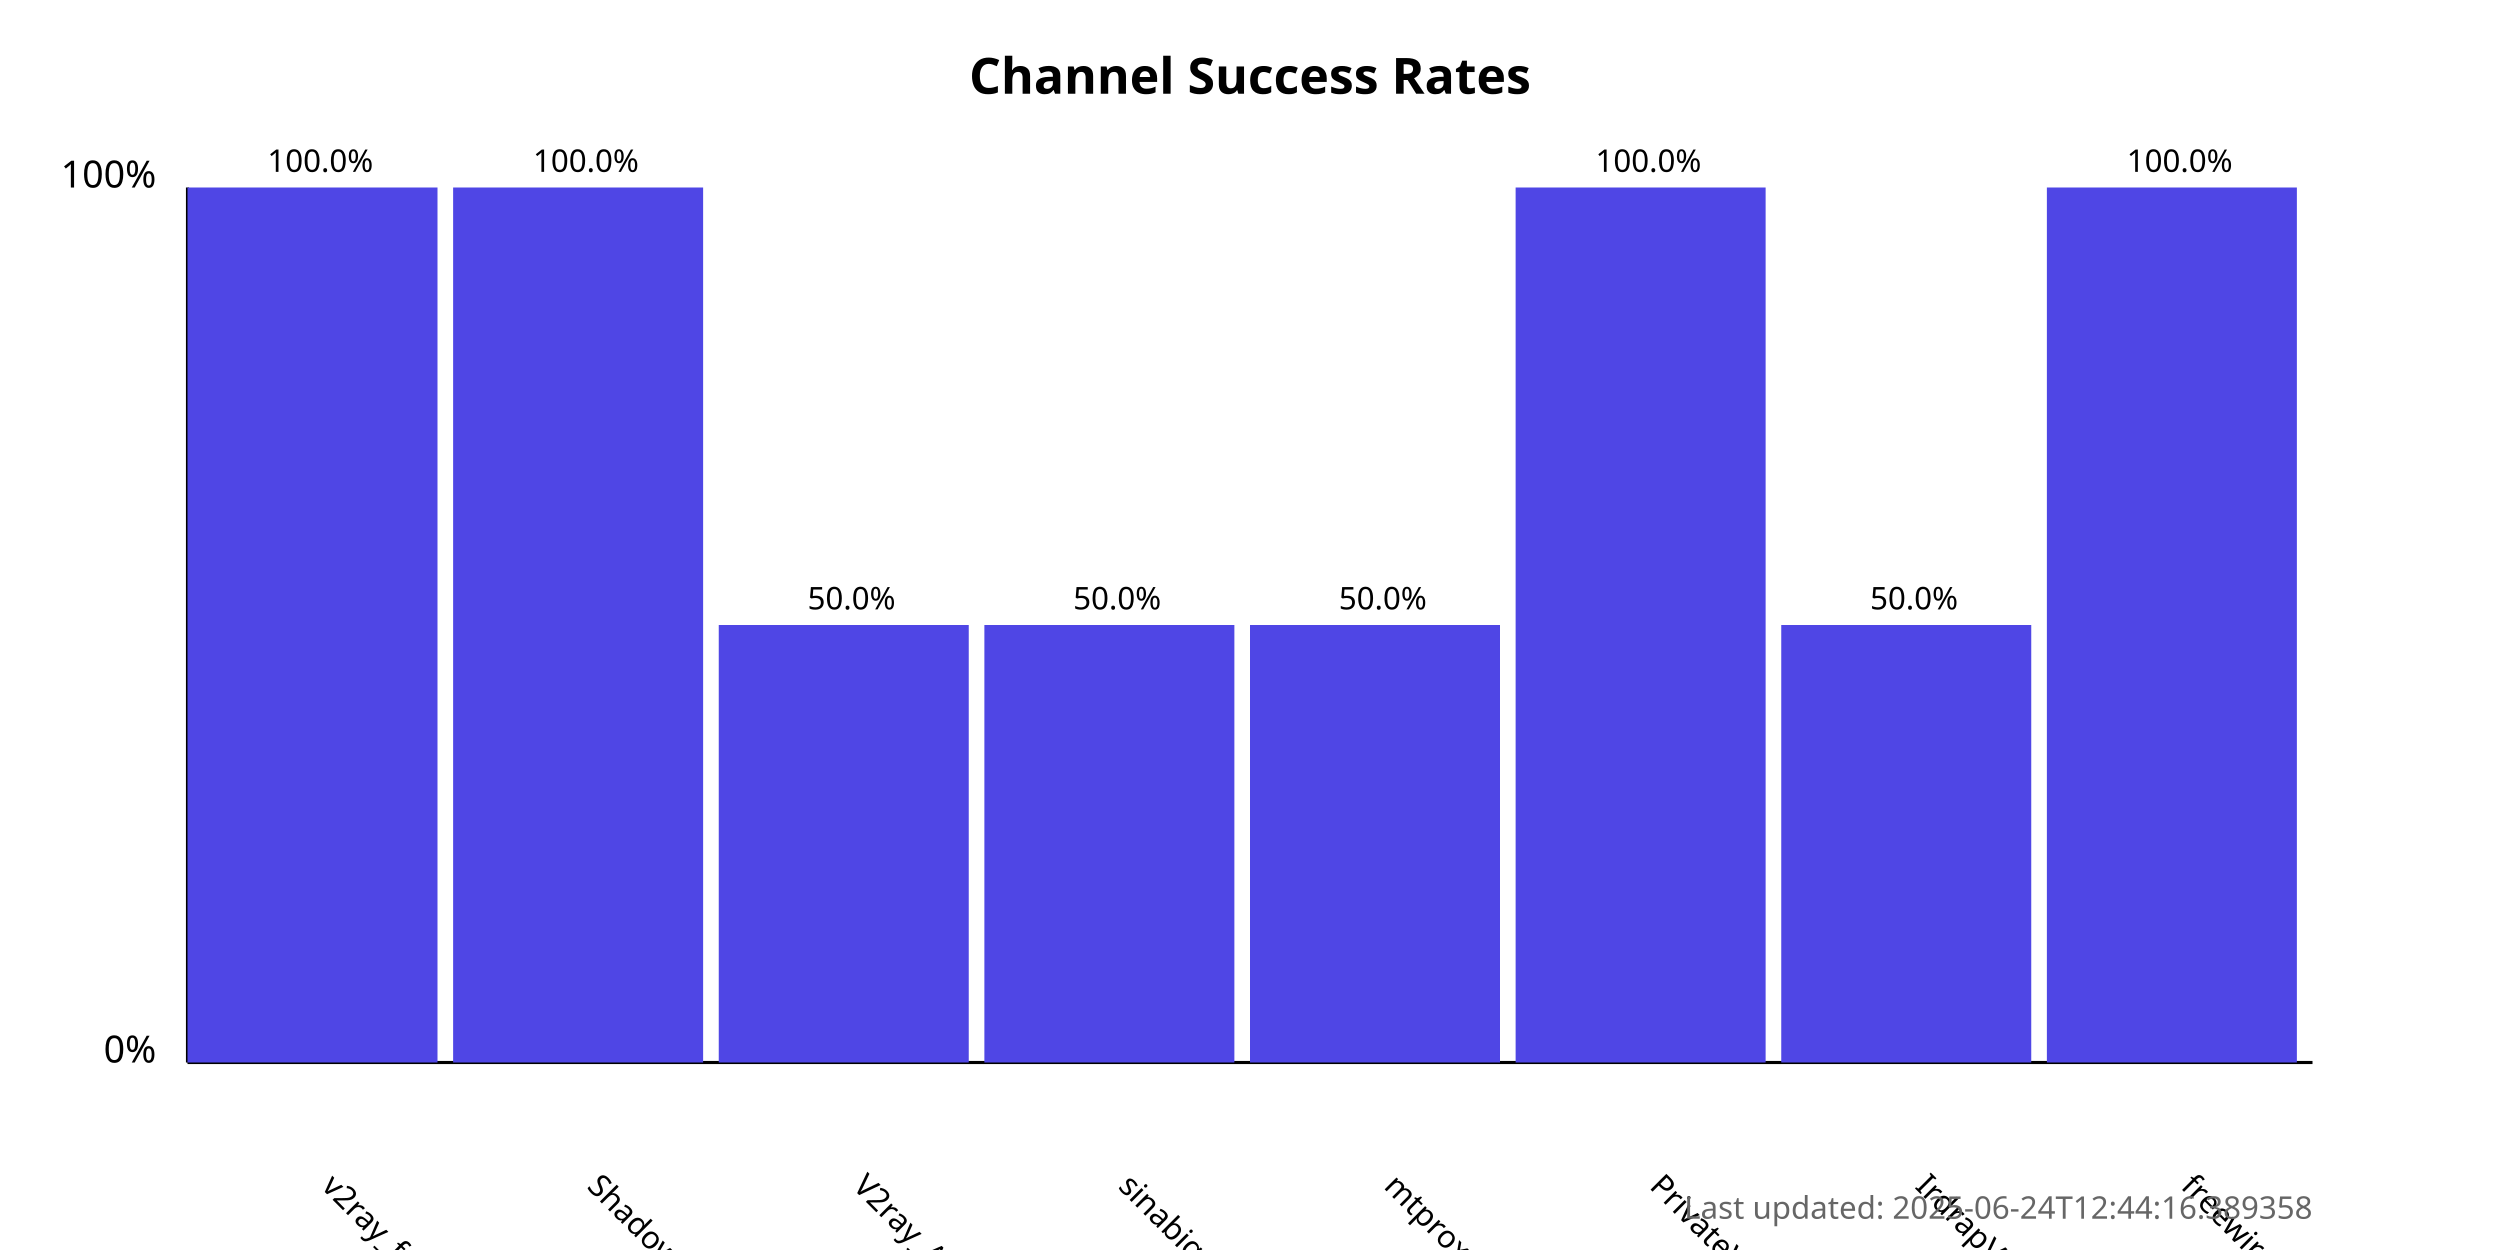
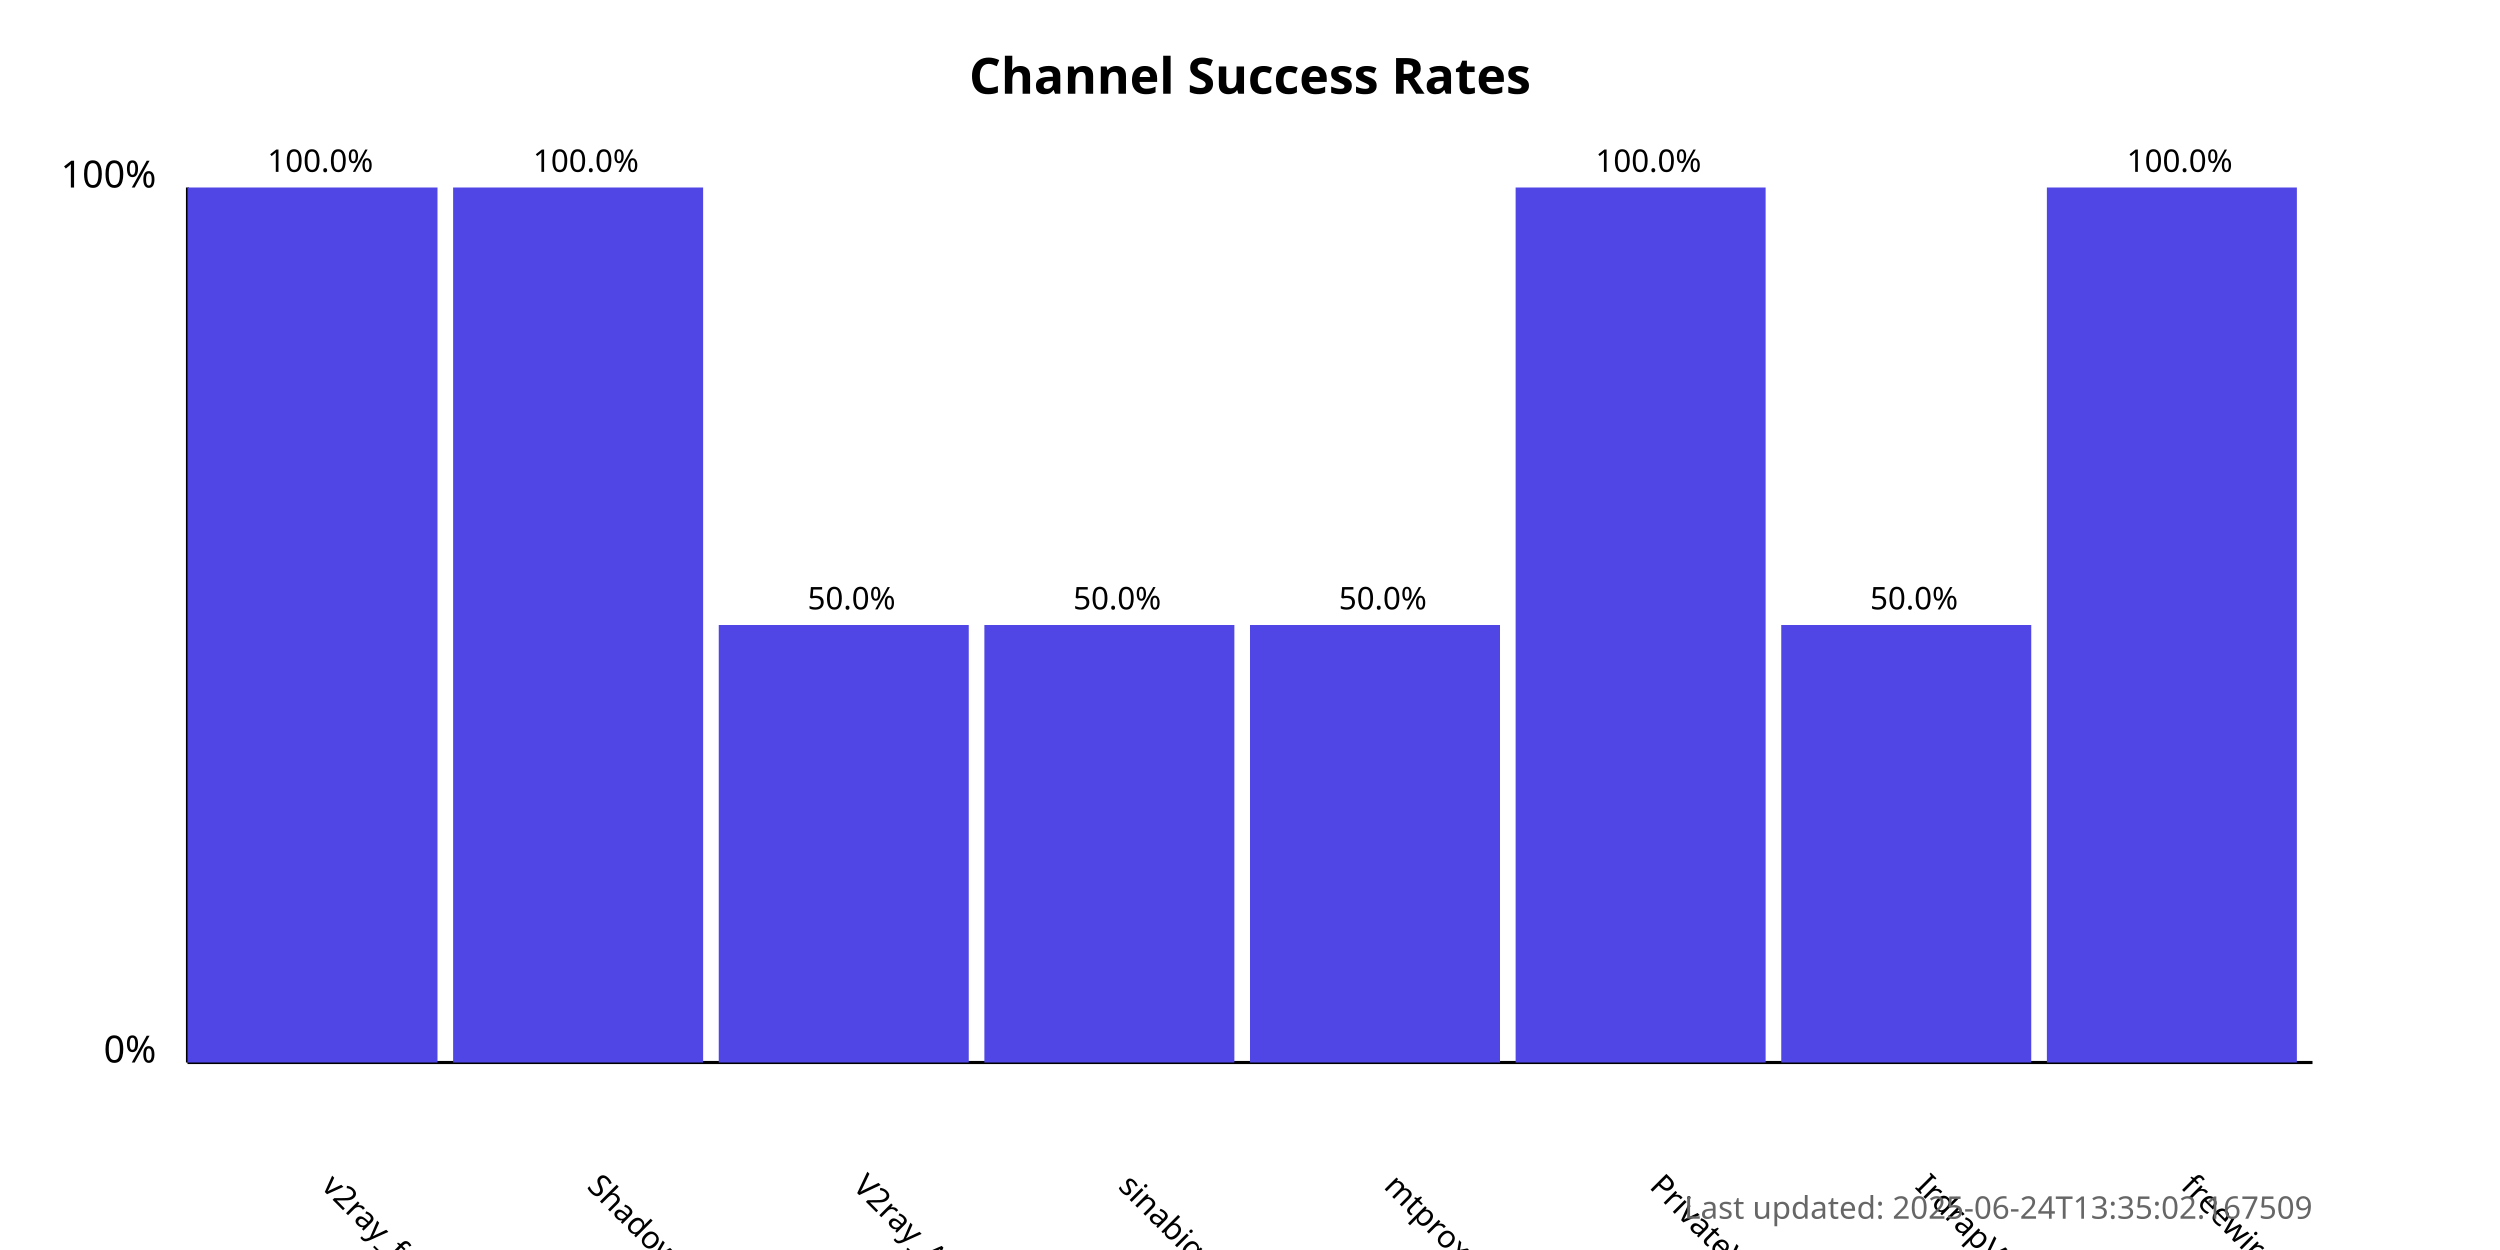
<svg xmlns="http://www.w3.org/2000/svg" width="800" height="400">
  <style>
            .chart-title { font: bold 16px sans-serif; }
            .axis-label { font: 12px sans-serif; }
            .tick-label { font: 10px sans-serif; }
            .bar { fill: #4f46e5; }
            .bar:hover { fill: #6366f1; }
            .timestamp { font: 10px sans-serif; fill: #666; }
        </style>
  <text x="400.0" y="30" text-anchor="middle" class="chart-title">
            Channel Success Rates
        </text>
  <line x1="60" y1="340" x2="60" y2="60" stroke="black" stroke-width="1" />
  <line x1="60" y1="340" x2="740" y2="340" stroke="black" stroke-width="1" />
  <text x="50" y="340" text-anchor="end" class="axis-label">0%</text>
  <text x="50" y="60" text-anchor="end" class="axis-label">100%</text>
  <g>
    <rect x="60" y="60.0" width="80.0" height="280.0" class="bar" />
    <text x="102.5" y="380" transform="rotate(45, 102.5, 380)" text-anchor="start" class="tick-label">
                v2ray_free_conf
            </text>
    <text x="102.5" y="55.0" text-anchor="middle" class="tick-label">
                100.0%
            </text>
  </g>
  <g>
    <rect x="145.0" y="60.0" width="80.0" height="280.0" class="bar" />
    <text x="187.5" y="380" transform="rotate(45, 187.5, 380)" text-anchor="start" class="tick-label">
                ShadowProxy66
            </text>
    <text x="187.5" y="55.0" text-anchor="middle" class="tick-label">
                100.0%
            </text>
  </g>
  <g>
    <rect x="230.0" y="200.0" width="80.0" height="140.0" class="bar" />
    <text x="272.5" y="380" transform="rotate(45, 272.5, 380)" text-anchor="start" class="tick-label">
                V2ray_Alpha
            </text>
    <text x="272.5" y="195.0" text-anchor="middle" class="tick-label">
                50.0%
            </text>
  </g>
  <g>
    <rect x="315.0" y="200.0" width="80.0" height="140.0" class="bar" />
    <text x="357.5" y="380" transform="rotate(45, 357.5, 380)" text-anchor="start" class="tick-label">
                sinabigo
            </text>
    <text x="357.5" y="195.0" text-anchor="middle" class="tick-label">
                50.0%
            </text>
  </g>
  <g>
    <rect x="400.0" y="200.0" width="80.0" height="140.0" class="bar" />
    <text x="442.5" y="380" transform="rotate(45, 442.5, 380)" text-anchor="start" class="tick-label">
                mtproxy_lists
            </text>
    <text x="442.5" y="195.0" text-anchor="middle" class="tick-label">
                50.0%
            </text>
  </g>
  <g>
    <rect x="485.0" y="60.0" width="80.0" height="280.0" class="bar" />
    <text x="527.5" y="380" transform="rotate(45, 527.5, 380)" text-anchor="start" class="tick-label">
                PrivateVPNs
            </text>
    <text x="527.5" y="55.0" text-anchor="middle" class="tick-label">
                100.0%
            </text>
  </g>
  <g>
    <rect x="570.0" y="200.0" width="80.0" height="140.0" class="bar" />
    <text x="612.5" y="380" transform="rotate(45, 612.5, 380)" text-anchor="start" class="tick-label">
                IrdrapVPNnews
            </text>
    <text x="612.5" y="195.0" text-anchor="middle" class="tick-label">
                50.0%
            </text>
  </g>
  <g>
    <rect x="655.0" y="60.0" width="80.0" height="280.0" class="bar" />
    <text x="697.5" y="380" transform="rotate(45, 697.5, 380)" text-anchor="start" class="tick-label">
                freewireguard
            </text>
    <text x="697.5" y="55.0" text-anchor="middle" class="tick-label">
                100.0%
            </text>
  </g>
  <text x="740" y="390" text-anchor="end" class="timestamp">
-             Last updated: 2025-06-24T12:44:16.389358
+             Last updated: 2025-06-24T13:35:02.167509
        </text>
</svg>
